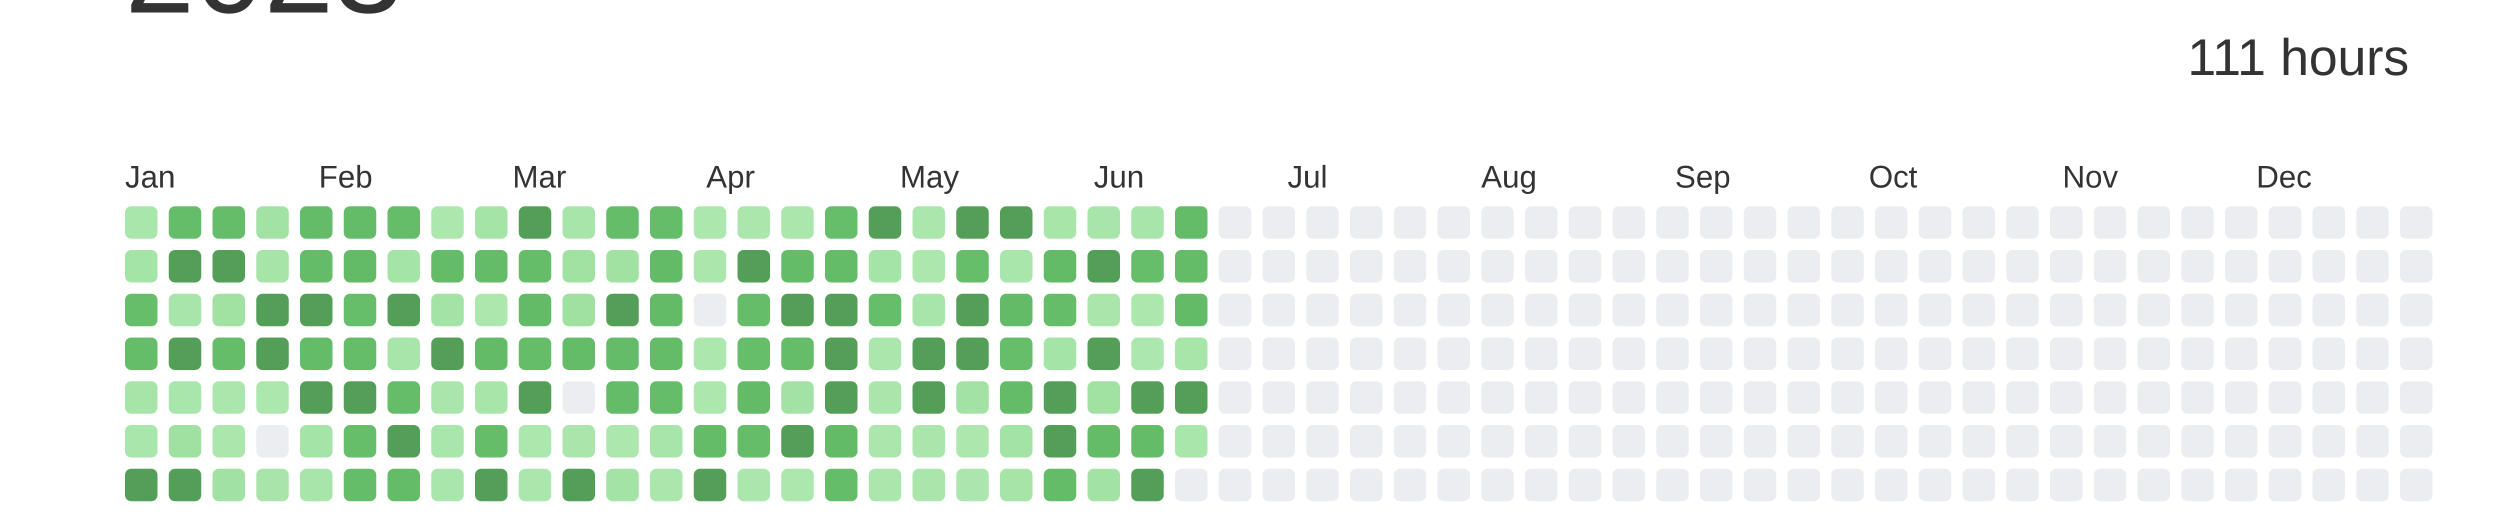
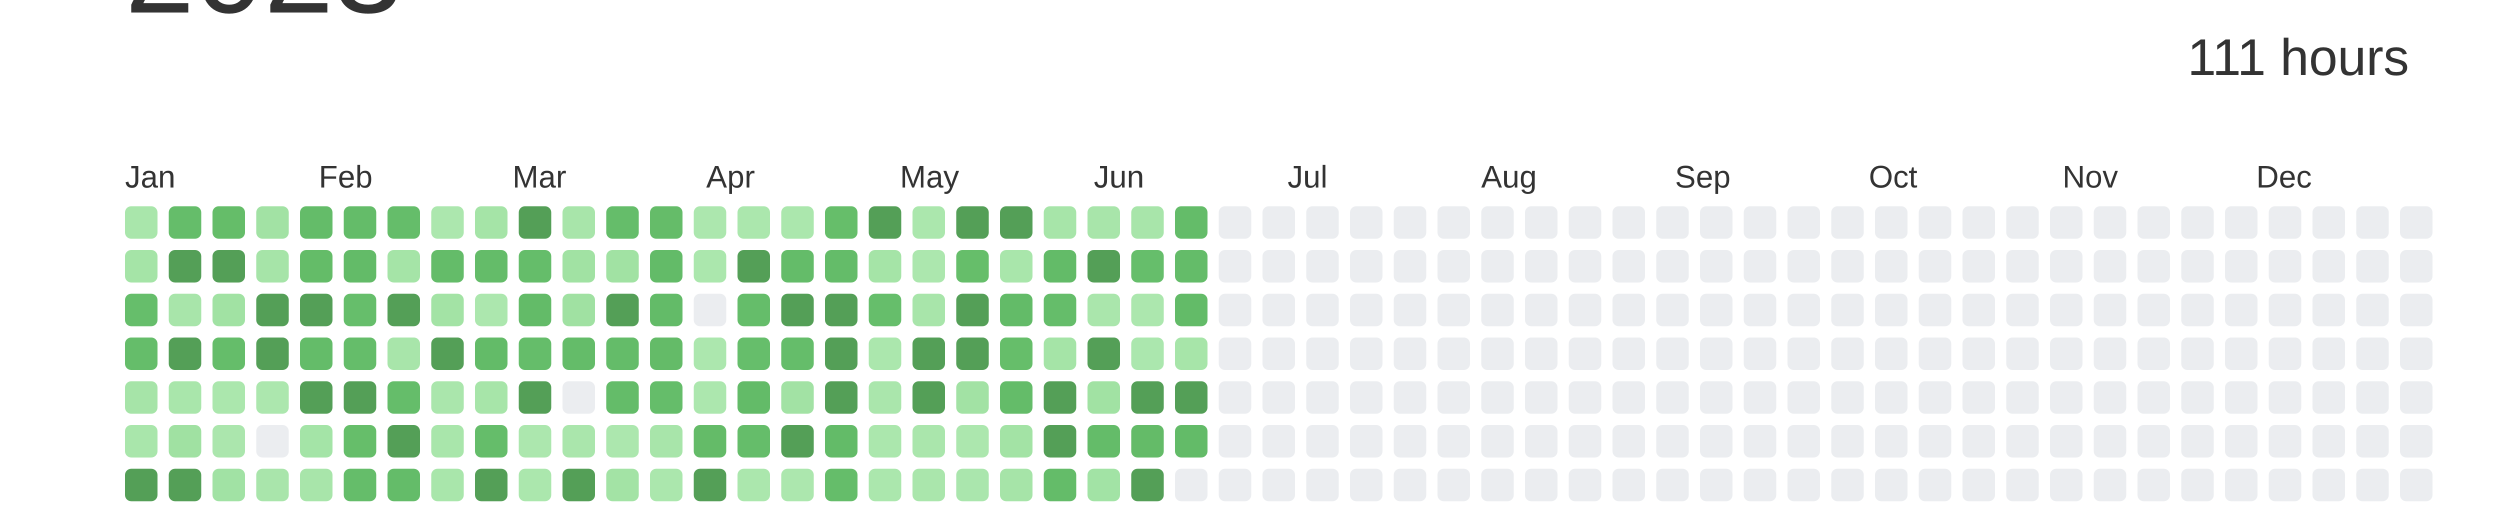
<svg xmlns="http://www.w3.org/2000/svg" baseProfile="full" height="42mm" version="1.1" viewBox="0,0,200,42" width="200mm">
  <defs />
  <rect fill="#ffffff" height="42" width="200" x="0" y="0" />
  <text alignment-baseline="hanging" fill="#333333" style="font-size:10.0px; font-family:Arial;" x="10" y="1">2023</text>
  <text alignment-baseline="hanging" fill="#333333" style="font-size:4.125px; font-family:Arial;" x="175" y="6">111 hours</text>
  <text fill="#333333" style="font-size:2.5px; font-family:Arial" x="10.0" y="15">Jan</text>
  <text fill="#333333" style="font-size:2.5px; font-family:Arial" x="25.5" y="15">Feb</text>
  <text fill="#333333" style="font-size:2.5px; font-family:Arial" x="41.0" y="15">Mar</text>
  <text fill="#333333" style="font-size:2.5px; font-family:Arial" x="56.5" y="15">Apr</text>
  <text fill="#333333" style="font-size:2.5px; font-family:Arial" x="72.0" y="15">May</text>
  <text fill="#333333" style="font-size:2.5px; font-family:Arial" x="87.5" y="15">Jun</text>
  <text fill="#333333" style="font-size:2.5px; font-family:Arial" x="103.0" y="15">Jul</text>
  <text fill="#333333" style="font-size:2.5px; font-family:Arial" x="118.5" y="15">Aug</text>
  <text fill="#333333" style="font-size:2.5px; font-family:Arial" x="134.0" y="15">Sep</text>
  <text fill="#333333" style="font-size:2.5px; font-family:Arial" x="149.5" y="15">Oct</text>
  <text fill="#333333" style="font-size:2.5px; font-family:Arial" x="165.0" y="15">Nov</text>
  <text fill="#333333" style="font-size:2.5px; font-family:Arial" x="180.5" y="15">Dec</text>
  <rect fill="#a9e6ab" height="2.6" rx="0.5" ry="0.5" width="2.6" x="10.0" y="16.5" />
  <rect fill="#a5e4a7" height="2.6" rx="0.5" ry="0.5" width="2.6" x="10.0" y="20.0" />
  <rect fill="#66be6b" height="2.6" rx="0.5" ry="0.5" width="2.6" x="10.0" y="23.5" />
  <rect fill="#65bd6a" height="2.6" rx="0.5" ry="0.5" width="2.6" x="10.0" y="27.0" />
  <rect fill="#a6e4a8" height="2.6" rx="0.5" ry="0.5" width="2.6" x="10.0" y="30.5" />
  <rect fill="#a9e6ab" height="2.6" rx="0.5" ry="0.5" width="2.6" x="10.0" y="34.0" />
  <rect fill="#549F57" height="2.6" rx="0.5" ry="0.5" width="2.6" x="10.0" y="37.5" />
  <rect fill="#65bd6a" height="2.6" rx="0.5" ry="0.5" width="2.6" x="13.5" y="16.5" />
  <rect fill="#549F57" height="2.6" rx="0.5" ry="0.5" width="2.6" x="13.5" y="20.0" />
  <rect fill="#a8e5aa" height="2.6" rx="0.5" ry="0.5" width="2.6" x="13.5" y="23.5" />
  <rect fill="#549F57" height="2.6" rx="0.5" ry="0.5" width="2.6" x="13.5" y="27.0" />
  <rect fill="#a9e6ab" height="2.6" rx="0.5" ry="0.5" width="2.6" x="13.5" y="30.5" />
  <rect fill="#a0e1a2" height="2.6" rx="0.5" ry="0.5" width="2.6" x="13.5" y="34.0" />
  <rect fill="#549F57" height="2.6" rx="0.5" ry="0.5" width="2.6" x="13.5" y="37.5" />
  <rect fill="#65bd69" height="2.6" rx="0.5" ry="0.5" width="2.6" x="17.0" y="16.5" />
  <rect fill="#549F57" height="2.6" rx="0.5" ry="0.5" width="2.6" x="17.0" y="20.0" />
  <rect fill="#a1e2a3" height="2.6" rx="0.5" ry="0.5" width="2.6" x="17.0" y="23.5" />
  <rect fill="#65bd6a" height="2.6" rx="0.5" ry="0.5" width="2.6" x="17.0" y="27.0" />
  <rect fill="#abe7ad" height="2.6" rx="0.5" ry="0.5" width="2.6" x="17.0" y="30.5" />
  <rect fill="#abe6ad" height="2.6" rx="0.5" ry="0.5" width="2.6" x="17.0" y="34.0" />
  <rect fill="#a1e2a4" height="2.6" rx="0.5" ry="0.5" width="2.6" x="17.0" y="37.5" />
  <rect fill="#a2e2a4" height="2.6" rx="0.5" ry="0.5" width="2.6" x="20.5" y="16.5" />
  <rect fill="#a6e4a8" height="2.6" rx="0.5" ry="0.5" width="2.6" x="20.5" y="20.0" />
  <rect fill="#549F57" height="2.6" rx="0.5" ry="0.5" width="2.6" x="20.5" y="23.5" />
  <rect fill="#549F57" height="2.6" rx="0.5" ry="0.5" width="2.6" x="20.5" y="27.0" />
  <rect fill="#ace7ae" height="2.6" rx="0.5" ry="0.5" width="2.6" x="20.5" y="30.5" />
  <rect fill="#EBEDF0" height="2.6" rx="0.5" ry="0.5" width="2.6" x="20.5" y="34.0" />
  <rect fill="#a9e5ab" height="2.6" rx="0.5" ry="0.5" width="2.6" x="20.5" y="37.5" />
  <rect fill="#64bc69" height="2.6" rx="0.5" ry="0.5" width="2.6" x="24.0" y="16.5" />
  <rect fill="#64bc68" height="2.6" rx="0.5" ry="0.5" width="2.6" x="24.0" y="20.0" />
  <rect fill="#549F57" height="2.6" rx="0.5" ry="0.5" width="2.6" x="24.0" y="23.5" />
  <rect fill="#64bc69" height="2.6" rx="0.5" ry="0.5" width="2.6" x="24.0" y="27.0" />
  <rect fill="#549F57" height="2.6" rx="0.5" ry="0.5" width="2.6" x="24.0" y="30.5" />
  <rect fill="#a4e4a7" height="2.6" rx="0.5" ry="0.5" width="2.6" x="24.0" y="34.0" />
  <rect fill="#a8e5aa" height="2.6" rx="0.5" ry="0.5" width="2.6" x="24.0" y="37.5" />
  <rect fill="#64bc69" height="2.6" rx="0.5" ry="0.5" width="2.6" x="27.5" y="16.5" />
  <rect fill="#63bb68" height="2.6" rx="0.5" ry="0.5" width="2.6" x="27.5" y="20.0" />
  <rect fill="#66be6b" height="2.6" rx="0.5" ry="0.5" width="2.6" x="27.5" y="23.5" />
  <rect fill="#65bd6a" height="2.6" rx="0.5" ry="0.5" width="2.6" x="27.5" y="27.0" />
  <rect fill="#549F57" height="2.6" rx="0.5" ry="0.5" width="2.6" x="27.5" y="30.5" />
  <rect fill="#66be6a" height="2.6" rx="0.5" ry="0.5" width="2.6" x="27.5" y="34.0" />
  <rect fill="#65bd6a" height="2.6" rx="0.5" ry="0.5" width="2.6" x="27.5" y="37.5" />
  <rect fill="#65bd6a" height="2.6" rx="0.5" ry="0.5" width="2.6" x="31.0" y="16.5" />
  <rect fill="#a5e4a7" height="2.6" rx="0.5" ry="0.5" width="2.6" x="31.0" y="20.0" />
  <rect fill="#549F57" height="2.6" rx="0.5" ry="0.5" width="2.6" x="31.0" y="23.5" />
  <rect fill="#a8e5aa" height="2.6" rx="0.5" ry="0.5" width="2.6" x="31.0" y="27.0" />
  <rect fill="#65bd6a" height="2.6" rx="0.5" ry="0.5" width="2.6" x="31.0" y="30.5" />
  <rect fill="#549F57" height="2.6" rx="0.5" ry="0.5" width="2.6" x="31.0" y="34.0" />
  <rect fill="#64bc69" height="2.6" rx="0.5" ry="0.5" width="2.6" x="31.0" y="37.5" />
  <rect fill="#ace7ae" height="2.6" rx="0.5" ry="0.5" width="2.6" x="34.5" y="16.5" />
  <rect fill="#64bc69" height="2.6" rx="0.5" ry="0.5" width="2.6" x="34.5" y="20.0" />
  <rect fill="#a3e3a5" height="2.6" rx="0.5" ry="0.5" width="2.6" x="34.5" y="23.5" />
  <rect fill="#549F57" height="2.6" rx="0.5" ry="0.5" width="2.6" x="34.5" y="27.0" />
  <rect fill="#aae6ac" height="2.6" rx="0.5" ry="0.5" width="2.6" x="34.5" y="30.5" />
  <rect fill="#a9e6ab" height="2.6" rx="0.5" ry="0.5" width="2.6" x="34.5" y="34.0" />
  <rect fill="#a9e6ab" height="2.6" rx="0.5" ry="0.5" width="2.6" x="34.5" y="37.5" />
  <rect fill="#a5e4a7" height="2.6" rx="0.5" ry="0.5" width="2.6" x="38.0" y="16.5" />
  <rect fill="#64bc69" height="2.6" rx="0.5" ry="0.5" width="2.6" x="38.0" y="20.0" />
  <rect fill="#ace7ae" height="2.6" rx="0.5" ry="0.5" width="2.6" x="38.0" y="23.5" />
  <rect fill="#63bb68" height="2.6" rx="0.5" ry="0.5" width="2.6" x="38.0" y="27.0" />
  <rect fill="#a7e5a9" height="2.6" rx="0.5" ry="0.5" width="2.6" x="38.0" y="30.5" />
  <rect fill="#65bd6a" height="2.6" rx="0.5" ry="0.5" width="2.6" x="38.0" y="34.0" />
  <rect fill="#549F57" height="2.6" rx="0.5" ry="0.5" width="2.6" x="38.0" y="37.5" />
  <rect fill="#549F57" height="2.6" rx="0.5" ry="0.5" width="2.6" x="41.5" y="16.5" />
  <rect fill="#65bd6a" height="2.6" rx="0.5" ry="0.5" width="2.6" x="41.5" y="20.0" />
  <rect fill="#63bb68" height="2.6" rx="0.5" ry="0.5" width="2.6" x="41.5" y="23.5" />
  <rect fill="#65bd6a" height="2.6" rx="0.5" ry="0.5" width="2.6" x="41.5" y="27.0" />
  <rect fill="#549F57" height="2.6" rx="0.5" ry="0.5" width="2.6" x="41.5" y="30.5" />
  <rect fill="#ace7ae" height="2.6" rx="0.5" ry="0.5" width="2.6" x="41.5" y="34.0" />
  <rect fill="#abe7ad" height="2.6" rx="0.5" ry="0.5" width="2.6" x="41.5" y="37.5" />
  <rect fill="#a8e5aa" height="2.6" rx="0.5" ry="0.5" width="2.6" x="45.0" y="16.5" />
  <rect fill="#a1e2a3" height="2.6" rx="0.5" ry="0.5" width="2.6" x="45.0" y="20.0" />
  <rect fill="#a0e1a2" height="2.6" rx="0.5" ry="0.5" width="2.6" x="45.0" y="23.5" />
  <rect fill="#64bc69" height="2.6" rx="0.5" ry="0.5" width="2.6" x="45.0" y="27.0" />
  <rect fill="#EBEDF0" height="2.6" rx="0.5" ry="0.5" width="2.6" x="45.0" y="30.5" />
  <rect fill="#aae6ac" height="2.6" rx="0.5" ry="0.5" width="2.6" x="45.0" y="34.0" />
  <rect fill="#549F57" height="2.6" rx="0.5" ry="0.5" width="2.6" x="45.0" y="37.5" />
  <rect fill="#65bd6a" height="2.6" rx="0.5" ry="0.5" width="2.6" x="48.5" y="16.5" />
  <rect fill="#a1e2a3" height="2.6" rx="0.5" ry="0.5" width="2.6" x="48.5" y="20.0" />
  <rect fill="#549F57" height="2.6" rx="0.5" ry="0.5" width="2.6" x="48.5" y="23.5" />
  <rect fill="#64bc69" height="2.6" rx="0.5" ry="0.5" width="2.6" x="48.5" y="27.0" />
  <rect fill="#64bc69" height="2.6" rx="0.5" ry="0.5" width="2.6" x="48.5" y="30.5" />
  <rect fill="#ace7ae" height="2.6" rx="0.5" ry="0.5" width="2.6" x="48.5" y="34.0" />
  <rect fill="#a3e3a5" height="2.6" rx="0.5" ry="0.5" width="2.6" x="48.5" y="37.5" />
  <rect fill="#65bc69" height="2.6" rx="0.5" ry="0.5" width="2.6" x="52.0" y="16.5" />
  <rect fill="#63bb68" height="2.6" rx="0.5" ry="0.5" width="2.6" x="52.0" y="20.0" />
  <rect fill="#63bb68" height="2.6" rx="0.5" ry="0.5" width="2.6" x="52.0" y="23.5" />
  <rect fill="#64bb68" height="2.6" rx="0.5" ry="0.5" width="2.6" x="52.0" y="27.0" />
  <rect fill="#65bd6a" height="2.6" rx="0.5" ry="0.5" width="2.6" x="52.0" y="30.5" />
  <rect fill="#a8e5aa" height="2.6" rx="0.5" ry="0.5" width="2.6" x="52.0" y="34.0" />
  <rect fill="#abe7ad" height="2.6" rx="0.5" ry="0.5" width="2.6" x="52.0" y="37.5" />
  <rect fill="#ace7ae" height="2.6" rx="0.5" ry="0.5" width="2.6" x="55.5" y="16.5" />
  <rect fill="#abe7ad" height="2.6" rx="0.5" ry="0.5" width="2.6" x="55.5" y="20.0" />
  <rect fill="#EBEDF0" height="2.6" rx="0.5" ry="0.5" width="2.6" x="55.5" y="23.5" />
  <rect fill="#ace7ae" height="2.6" rx="0.5" ry="0.5" width="2.6" x="55.5" y="27.0" />
  <rect fill="#ace7ae" height="2.6" rx="0.5" ry="0.5" width="2.6" x="55.5" y="30.5" />
  <rect fill="#64bb68" height="2.6" rx="0.5" ry="0.5" width="2.6" x="55.5" y="34.0" />
  <rect fill="#549F57" height="2.6" rx="0.5" ry="0.5" width="2.6" x="55.5" y="37.5" />
  <rect fill="#abe7ad" height="2.6" rx="0.5" ry="0.5" width="2.6" x="59.0" y="16.5" />
  <rect fill="#549F57" height="2.6" rx="0.5" ry="0.5" width="2.6" x="59.0" y="20.0" />
  <rect fill="#65bd6a" height="2.6" rx="0.5" ry="0.5" width="2.6" x="59.0" y="23.5" />
  <rect fill="#66be6b" height="2.6" rx="0.5" ry="0.5" width="2.6" x="59.0" y="27.0" />
  <rect fill="#63bb68" height="2.6" rx="0.5" ry="0.5" width="2.6" x="59.0" y="30.5" />
  <rect fill="#65bd6a" height="2.6" rx="0.5" ry="0.5" width="2.6" x="59.0" y="34.0" />
  <rect fill="#abe7ad" height="2.6" rx="0.5" ry="0.5" width="2.6" x="59.0" y="37.5" />
  <rect fill="#abe7ad" height="2.6" rx="0.5" ry="0.5" width="2.6" x="62.5" y="16.5" />
  <rect fill="#64bc69" height="2.6" rx="0.5" ry="0.5" width="2.6" x="62.5" y="20.0" />
  <rect fill="#549F57" height="2.6" rx="0.5" ry="0.5" width="2.6" x="62.5" y="23.5" />
  <rect fill="#65bd6a" height="2.6" rx="0.5" ry="0.5" width="2.6" x="62.5" y="27.0" />
  <rect fill="#a2e2a4" height="2.6" rx="0.5" ry="0.5" width="2.6" x="62.5" y="30.5" />
  <rect fill="#549F57" height="2.6" rx="0.5" ry="0.5" width="2.6" x="62.5" y="34.0" />
  <rect fill="#ace7ae" height="2.6" rx="0.5" ry="0.5" width="2.6" x="62.5" y="37.5" />
  <rect fill="#66be6a" height="2.6" rx="0.5" ry="0.5" width="2.6" x="66.0" y="16.5" />
  <rect fill="#64bc69" height="2.6" rx="0.5" ry="0.5" width="2.6" x="66.0" y="20.0" />
  <rect fill="#549F57" height="2.6" rx="0.5" ry="0.5" width="2.6" x="66.0" y="23.5" />
  <rect fill="#549F57" height="2.6" rx="0.5" ry="0.5" width="2.6" x="66.0" y="27.0" />
  <rect fill="#549F57" height="2.6" rx="0.5" ry="0.5" width="2.6" x="66.0" y="30.5" />
  <rect fill="#63bb68" height="2.6" rx="0.5" ry="0.5" width="2.6" x="66.0" y="34.0" />
  <rect fill="#65bd6a" height="2.6" rx="0.5" ry="0.5" width="2.6" x="66.0" y="37.5" />
  <rect fill="#549F57" height="2.6" rx="0.5" ry="0.5" width="2.6" x="69.5" y="16.5" />
  <rect fill="#a5e4a7" height="2.6" rx="0.5" ry="0.5" width="2.6" x="69.5" y="20.0" />
  <rect fill="#66be6b" height="2.6" rx="0.5" ry="0.5" width="2.6" x="69.5" y="23.5" />
  <rect fill="#abe7ad" height="2.6" rx="0.5" ry="0.5" width="2.6" x="69.5" y="27.0" />
  <rect fill="#aae6ac" height="2.6" rx="0.5" ry="0.5" width="2.6" x="69.5" y="30.5" />
  <rect fill="#abe7ad" height="2.6" rx="0.5" ry="0.5" width="2.6" x="69.5" y="34.0" />
  <rect fill="#abe7ad" height="2.6" rx="0.5" ry="0.5" width="2.6" x="69.5" y="37.5" />
  <rect fill="#abe7ad" height="2.6" rx="0.5" ry="0.5" width="2.6" x="73.0" y="16.5" />
  <rect fill="#ace7ae" height="2.6" rx="0.5" ry="0.5" width="2.6" x="73.0" y="20.0" />
  <rect fill="#a8e5aa" height="2.6" rx="0.5" ry="0.5" width="2.6" x="73.0" y="23.5" />
  <rect fill="#549F57" height="2.6" rx="0.5" ry="0.5" width="2.6" x="73.0" y="27.0" />
  <rect fill="#549F57" height="2.6" rx="0.5" ry="0.5" width="2.6" x="73.0" y="30.5" />
  <rect fill="#aae6ac" height="2.6" rx="0.5" ry="0.5" width="2.6" x="73.0" y="34.0" />
  <rect fill="#aae6ac" height="2.6" rx="0.5" ry="0.5" width="2.6" x="73.0" y="37.5" />
  <rect fill="#549F57" height="2.6" rx="0.5" ry="0.5" width="2.6" x="76.5" y="16.5" />
  <rect fill="#66be6a" height="2.6" rx="0.5" ry="0.5" width="2.6" x="76.5" y="20.0" />
  <rect fill="#549F57" height="2.6" rx="0.5" ry="0.5" width="2.6" x="76.5" y="23.5" />
  <rect fill="#549F57" height="2.6" rx="0.5" ry="0.5" width="2.6" x="76.5" y="27.0" />
  <rect fill="#a2e2a4" height="2.6" rx="0.5" ry="0.5" width="2.6" x="76.5" y="30.5" />
  <rect fill="#ace7ae" height="2.6" rx="0.5" ry="0.5" width="2.6" x="76.5" y="34.0" />
  <rect fill="#aae6ad" height="2.6" rx="0.5" ry="0.5" width="2.6" x="76.5" y="37.5" />
  <rect fill="#549F57" height="2.6" rx="0.5" ry="0.5" width="2.6" x="80.0" y="16.5" />
  <rect fill="#a9e6ab" height="2.6" rx="0.5" ry="0.5" width="2.6" x="80.0" y="20.0" />
  <rect fill="#63bb68" height="2.6" rx="0.5" ry="0.5" width="2.6" x="80.0" y="23.5" />
  <rect fill="#66be6a" height="2.6" rx="0.5" ry="0.5" width="2.6" x="80.0" y="27.0" />
  <rect fill="#64bc69" height="2.6" rx="0.5" ry="0.5" width="2.6" x="80.0" y="30.5" />
  <rect fill="#a3e3a5" height="2.6" rx="0.5" ry="0.5" width="2.6" x="80.0" y="34.0" />
  <rect fill="#a6e4a8" height="2.6" rx="0.5" ry="0.5" width="2.6" x="80.0" y="37.5" />
  <rect fill="#a7e5a9" height="2.6" rx="0.5" ry="0.5" width="2.6" x="83.5" y="16.5" />
  <rect fill="#63bb68" height="2.6" rx="0.5" ry="0.5" width="2.6" x="83.5" y="20.0" />
  <rect fill="#65bd6a" height="2.6" rx="0.5" ry="0.5" width="2.6" x="83.5" y="23.5" />
  <rect fill="#a5e4a7" height="2.6" rx="0.5" ry="0.5" width="2.6" x="83.5" y="27.0" />
  <rect fill="#549F57" height="2.6" rx="0.5" ry="0.5" width="2.6" x="83.5" y="30.5" />
  <rect fill="#549F57" height="2.6" rx="0.5" ry="0.5" width="2.6" x="83.5" y="34.0" />
  <rect fill="#64bc69" height="2.6" rx="0.5" ry="0.5" width="2.6" x="83.5" y="37.5" />
  <rect fill="#a8e5aa" height="2.6" rx="0.5" ry="0.5" width="2.6" x="87.0" y="16.5" />
  <rect fill="#549F57" height="2.6" rx="0.5" ry="0.5" width="2.6" x="87.0" y="20.0" />
  <rect fill="#aae6ac" height="2.6" rx="0.5" ry="0.5" width="2.6" x="87.0" y="23.5" />
  <rect fill="#549F57" height="2.6" rx="0.5" ry="0.5" width="2.6" x="87.0" y="27.0" />
  <rect fill="#a1e2a3" height="2.6" rx="0.5" ry="0.5" width="2.6" x="87.0" y="30.5" />
  <rect fill="#64bc69" height="2.6" rx="0.5" ry="0.5" width="2.6" x="87.0" y="34.0" />
  <rect fill="#a2e3a5" height="2.6" rx="0.5" ry="0.5" width="2.6" x="87.0" y="37.5" />
  <rect fill="#a8e5aa" height="2.6" rx="0.5" ry="0.5" width="2.6" x="90.5" y="16.5" />
  <rect fill="#66be6b" height="2.6" rx="0.5" ry="0.5" width="2.6" x="90.5" y="20.0" />
  <rect fill="#ace7ae" height="2.6" rx="0.5" ry="0.5" width="2.6" x="90.5" y="23.5" />
  <rect fill="#abe7ae" height="2.6" rx="0.5" ry="0.5" width="2.6" x="90.5" y="27.0" />
  <rect fill="#549F57" height="2.6" rx="0.5" ry="0.5" width="2.6" x="90.5" y="30.5" />
  <rect fill="#64bb68" height="2.6" rx="0.5" ry="0.5" width="2.6" x="90.5" y="34.0" />
  <rect fill="#549F57" height="2.6" rx="0.5" ry="0.5" width="2.6" x="90.5" y="37.5" />
  <rect fill="#64bc69" height="2.6" rx="0.5" ry="0.5" width="2.6" x="94.0" y="16.5" />
  <rect fill="#64bc69" height="2.6" rx="0.5" ry="0.5" width="2.6" x="94.0" y="20.0" />
  <rect fill="#63bb68" height="2.6" rx="0.5" ry="0.5" width="2.6" x="94.0" y="23.5" />
  <rect fill="#a7e5a9" height="2.6" rx="0.5" ry="0.5" width="2.6" x="94.0" y="27.0" />
  <rect fill="#549F57" height="2.6" rx="0.5" ry="0.5" width="2.6" x="94.0" y="30.5" />
-   <rect fill="#a9e6ab" height="2.6" rx="0.5" ry="0.5" width="2.6" x="94.0" y="34.0" />
+   <rect fill="#63bb68" height="2.6" rx="0.5" ry="0.5" width="2.6" x="94.0" y="34.0" />
  <rect fill="#EBEDF0" height="2.6" rx="0.5" ry="0.5" width="2.6" x="94.0" y="37.5" />
  <rect fill="#EBEDF0" height="2.6" rx="0.5" ry="0.5" width="2.6" x="97.5" y="16.5" />
  <rect fill="#EBEDF0" height="2.6" rx="0.5" ry="0.5" width="2.6" x="97.5" y="20.0" />
  <rect fill="#EBEDF0" height="2.6" rx="0.5" ry="0.5" width="2.6" x="97.5" y="23.5" />
  <rect fill="#EBEDF0" height="2.6" rx="0.5" ry="0.5" width="2.6" x="97.5" y="27.0" />
  <rect fill="#EBEDF0" height="2.6" rx="0.5" ry="0.5" width="2.6" x="97.5" y="30.5" />
  <rect fill="#EBEDF0" height="2.6" rx="0.5" ry="0.5" width="2.6" x="97.5" y="34.0" />
  <rect fill="#EBEDF0" height="2.6" rx="0.5" ry="0.5" width="2.6" x="97.5" y="37.5" />
  <rect fill="#EBEDF0" height="2.6" rx="0.5" ry="0.5" width="2.6" x="101.0" y="16.5" />
  <rect fill="#EBEDF0" height="2.6" rx="0.5" ry="0.5" width="2.6" x="101.0" y="20.0" />
  <rect fill="#EBEDF0" height="2.6" rx="0.5" ry="0.5" width="2.6" x="101.0" y="23.5" />
  <rect fill="#EBEDF0" height="2.6" rx="0.5" ry="0.5" width="2.6" x="101.0" y="27.0" />
  <rect fill="#EBEDF0" height="2.6" rx="0.5" ry="0.5" width="2.6" x="101.0" y="30.5" />
  <rect fill="#EBEDF0" height="2.6" rx="0.5" ry="0.5" width="2.6" x="101.0" y="34.0" />
  <rect fill="#EBEDF0" height="2.6" rx="0.5" ry="0.5" width="2.6" x="101.0" y="37.5" />
  <rect fill="#EBEDF0" height="2.6" rx="0.5" ry="0.5" width="2.6" x="104.5" y="16.5" />
  <rect fill="#EBEDF0" height="2.6" rx="0.5" ry="0.5" width="2.6" x="104.5" y="20.0" />
  <rect fill="#EBEDF0" height="2.6" rx="0.5" ry="0.5" width="2.6" x="104.5" y="23.5" />
  <rect fill="#EBEDF0" height="2.6" rx="0.5" ry="0.5" width="2.6" x="104.5" y="27.0" />
  <rect fill="#EBEDF0" height="2.6" rx="0.5" ry="0.5" width="2.6" x="104.5" y="30.5" />
  <rect fill="#EBEDF0" height="2.6" rx="0.5" ry="0.5" width="2.6" x="104.5" y="34.0" />
  <rect fill="#EBEDF0" height="2.6" rx="0.5" ry="0.5" width="2.6" x="104.5" y="37.5" />
  <rect fill="#EBEDF0" height="2.6" rx="0.5" ry="0.5" width="2.6" x="108.0" y="16.5" />
  <rect fill="#EBEDF0" height="2.6" rx="0.5" ry="0.5" width="2.6" x="108.0" y="20.0" />
  <rect fill="#EBEDF0" height="2.6" rx="0.5" ry="0.5" width="2.6" x="108.0" y="23.5" />
  <rect fill="#EBEDF0" height="2.6" rx="0.5" ry="0.5" width="2.6" x="108.0" y="27.0" />
  <rect fill="#EBEDF0" height="2.6" rx="0.5" ry="0.5" width="2.6" x="108.0" y="30.5" />
  <rect fill="#EBEDF0" height="2.6" rx="0.5" ry="0.5" width="2.6" x="108.0" y="34.0" />
  <rect fill="#EBEDF0" height="2.6" rx="0.5" ry="0.5" width="2.6" x="108.0" y="37.5" />
  <rect fill="#EBEDF0" height="2.6" rx="0.5" ry="0.5" width="2.6" x="111.5" y="16.5" />
  <rect fill="#EBEDF0" height="2.6" rx="0.5" ry="0.5" width="2.6" x="111.5" y="20.0" />
  <rect fill="#EBEDF0" height="2.6" rx="0.5" ry="0.5" width="2.6" x="111.5" y="23.5" />
  <rect fill="#EBEDF0" height="2.6" rx="0.5" ry="0.5" width="2.6" x="111.5" y="27.0" />
  <rect fill="#EBEDF0" height="2.6" rx="0.5" ry="0.5" width="2.6" x="111.5" y="30.5" />
  <rect fill="#EBEDF0" height="2.6" rx="0.5" ry="0.5" width="2.6" x="111.5" y="34.0" />
  <rect fill="#EBEDF0" height="2.6" rx="0.5" ry="0.5" width="2.6" x="111.5" y="37.5" />
  <rect fill="#EBEDF0" height="2.6" rx="0.5" ry="0.5" width="2.6" x="115.0" y="16.5" />
  <rect fill="#EBEDF0" height="2.6" rx="0.5" ry="0.5" width="2.6" x="115.0" y="20.0" />
  <rect fill="#EBEDF0" height="2.6" rx="0.5" ry="0.5" width="2.6" x="115.0" y="23.5" />
  <rect fill="#EBEDF0" height="2.6" rx="0.5" ry="0.5" width="2.6" x="115.0" y="27.0" />
  <rect fill="#EBEDF0" height="2.6" rx="0.5" ry="0.5" width="2.6" x="115.0" y="30.5" />
  <rect fill="#EBEDF0" height="2.6" rx="0.5" ry="0.5" width="2.6" x="115.0" y="34.0" />
  <rect fill="#EBEDF0" height="2.6" rx="0.5" ry="0.5" width="2.6" x="115.0" y="37.5" />
  <rect fill="#EBEDF0" height="2.6" rx="0.5" ry="0.5" width="2.6" x="118.5" y="16.5" />
  <rect fill="#EBEDF0" height="2.6" rx="0.5" ry="0.5" width="2.6" x="118.5" y="20.0" />
  <rect fill="#EBEDF0" height="2.6" rx="0.5" ry="0.5" width="2.6" x="118.5" y="23.5" />
  <rect fill="#EBEDF0" height="2.6" rx="0.5" ry="0.5" width="2.6" x="118.5" y="27.0" />
  <rect fill="#EBEDF0" height="2.6" rx="0.5" ry="0.5" width="2.6" x="118.5" y="30.5" />
  <rect fill="#EBEDF0" height="2.6" rx="0.5" ry="0.5" width="2.6" x="118.5" y="34.0" />
  <rect fill="#EBEDF0" height="2.6" rx="0.5" ry="0.5" width="2.6" x="118.5" y="37.5" />
  <rect fill="#EBEDF0" height="2.6" rx="0.5" ry="0.5" width="2.6" x="122.0" y="16.5" />
  <rect fill="#EBEDF0" height="2.6" rx="0.5" ry="0.5" width="2.6" x="122.0" y="20.0" />
  <rect fill="#EBEDF0" height="2.6" rx="0.5" ry="0.5" width="2.6" x="122.0" y="23.5" />
  <rect fill="#EBEDF0" height="2.6" rx="0.5" ry="0.5" width="2.6" x="122.0" y="27.0" />
  <rect fill="#EBEDF0" height="2.6" rx="0.5" ry="0.5" width="2.6" x="122.0" y="30.5" />
  <rect fill="#EBEDF0" height="2.6" rx="0.5" ry="0.5" width="2.6" x="122.0" y="34.0" />
  <rect fill="#EBEDF0" height="2.6" rx="0.5" ry="0.5" width="2.6" x="122.0" y="37.5" />
  <rect fill="#EBEDF0" height="2.6" rx="0.5" ry="0.5" width="2.6" x="125.5" y="16.5" />
  <rect fill="#EBEDF0" height="2.6" rx="0.5" ry="0.5" width="2.6" x="125.5" y="20.0" />
  <rect fill="#EBEDF0" height="2.6" rx="0.5" ry="0.5" width="2.6" x="125.5" y="23.5" />
  <rect fill="#EBEDF0" height="2.6" rx="0.5" ry="0.5" width="2.6" x="125.5" y="27.0" />
  <rect fill="#EBEDF0" height="2.6" rx="0.5" ry="0.5" width="2.6" x="125.5" y="30.5" />
  <rect fill="#EBEDF0" height="2.6" rx="0.5" ry="0.5" width="2.6" x="125.5" y="34.0" />
  <rect fill="#EBEDF0" height="2.6" rx="0.5" ry="0.5" width="2.6" x="125.5" y="37.5" />
  <rect fill="#EBEDF0" height="2.6" rx="0.5" ry="0.5" width="2.6" x="129.0" y="16.5" />
  <rect fill="#EBEDF0" height="2.6" rx="0.5" ry="0.5" width="2.6" x="129.0" y="20.0" />
  <rect fill="#EBEDF0" height="2.6" rx="0.5" ry="0.5" width="2.6" x="129.0" y="23.5" />
  <rect fill="#EBEDF0" height="2.6" rx="0.5" ry="0.5" width="2.6" x="129.0" y="27.0" />
  <rect fill="#EBEDF0" height="2.6" rx="0.5" ry="0.5" width="2.6" x="129.0" y="30.5" />
  <rect fill="#EBEDF0" height="2.6" rx="0.5" ry="0.5" width="2.6" x="129.0" y="34.0" />
  <rect fill="#EBEDF0" height="2.6" rx="0.5" ry="0.5" width="2.6" x="129.0" y="37.5" />
  <rect fill="#EBEDF0" height="2.6" rx="0.5" ry="0.5" width="2.6" x="132.5" y="16.5" />
  <rect fill="#EBEDF0" height="2.6" rx="0.5" ry="0.5" width="2.6" x="132.5" y="20.0" />
  <rect fill="#EBEDF0" height="2.6" rx="0.5" ry="0.5" width="2.6" x="132.5" y="23.5" />
  <rect fill="#EBEDF0" height="2.6" rx="0.5" ry="0.5" width="2.6" x="132.5" y="27.0" />
  <rect fill="#EBEDF0" height="2.6" rx="0.5" ry="0.5" width="2.6" x="132.5" y="30.5" />
  <rect fill="#EBEDF0" height="2.6" rx="0.5" ry="0.5" width="2.6" x="132.5" y="34.0" />
  <rect fill="#EBEDF0" height="2.6" rx="0.5" ry="0.5" width="2.6" x="132.5" y="37.5" />
  <rect fill="#EBEDF0" height="2.6" rx="0.5" ry="0.5" width="2.6" x="136.0" y="16.5" />
  <rect fill="#EBEDF0" height="2.6" rx="0.5" ry="0.5" width="2.6" x="136.0" y="20.0" />
  <rect fill="#EBEDF0" height="2.6" rx="0.5" ry="0.5" width="2.6" x="136.0" y="23.5" />
  <rect fill="#EBEDF0" height="2.6" rx="0.5" ry="0.5" width="2.6" x="136.0" y="27.0" />
  <rect fill="#EBEDF0" height="2.6" rx="0.5" ry="0.5" width="2.6" x="136.0" y="30.5" />
  <rect fill="#EBEDF0" height="2.6" rx="0.5" ry="0.5" width="2.6" x="136.0" y="34.0" />
  <rect fill="#EBEDF0" height="2.6" rx="0.5" ry="0.5" width="2.6" x="136.0" y="37.5" />
  <rect fill="#EBEDF0" height="2.6" rx="0.5" ry="0.5" width="2.6" x="139.5" y="16.5" />
  <rect fill="#EBEDF0" height="2.6" rx="0.5" ry="0.5" width="2.6" x="139.5" y="20.0" />
  <rect fill="#EBEDF0" height="2.6" rx="0.5" ry="0.5" width="2.6" x="139.5" y="23.5" />
  <rect fill="#EBEDF0" height="2.6" rx="0.5" ry="0.5" width="2.6" x="139.5" y="27.0" />
  <rect fill="#EBEDF0" height="2.6" rx="0.5" ry="0.5" width="2.6" x="139.5" y="30.5" />
  <rect fill="#EBEDF0" height="2.6" rx="0.5" ry="0.5" width="2.6" x="139.5" y="34.0" />
  <rect fill="#EBEDF0" height="2.6" rx="0.5" ry="0.5" width="2.6" x="139.5" y="37.5" />
  <rect fill="#EBEDF0" height="2.6" rx="0.5" ry="0.5" width="2.6" x="143.0" y="16.5" />
  <rect fill="#EBEDF0" height="2.6" rx="0.5" ry="0.5" width="2.6" x="143.0" y="20.0" />
  <rect fill="#EBEDF0" height="2.6" rx="0.5" ry="0.5" width="2.6" x="143.0" y="23.5" />
  <rect fill="#EBEDF0" height="2.6" rx="0.5" ry="0.5" width="2.6" x="143.0" y="27.0" />
  <rect fill="#EBEDF0" height="2.6" rx="0.5" ry="0.5" width="2.6" x="143.0" y="30.5" />
  <rect fill="#EBEDF0" height="2.6" rx="0.5" ry="0.5" width="2.6" x="143.0" y="34.0" />
  <rect fill="#EBEDF0" height="2.6" rx="0.5" ry="0.5" width="2.6" x="143.0" y="37.5" />
  <rect fill="#EBEDF0" height="2.6" rx="0.5" ry="0.5" width="2.6" x="146.5" y="16.5" />
  <rect fill="#EBEDF0" height="2.6" rx="0.5" ry="0.5" width="2.6" x="146.5" y="20.0" />
  <rect fill="#EBEDF0" height="2.6" rx="0.5" ry="0.5" width="2.6" x="146.5" y="23.5" />
  <rect fill="#EBEDF0" height="2.6" rx="0.5" ry="0.5" width="2.6" x="146.5" y="27.0" />
  <rect fill="#EBEDF0" height="2.6" rx="0.5" ry="0.5" width="2.6" x="146.5" y="30.5" />
  <rect fill="#EBEDF0" height="2.6" rx="0.5" ry="0.5" width="2.6" x="146.5" y="34.0" />
  <rect fill="#EBEDF0" height="2.6" rx="0.5" ry="0.5" width="2.6" x="146.5" y="37.5" />
  <rect fill="#EBEDF0" height="2.6" rx="0.5" ry="0.5" width="2.6" x="150.0" y="16.5" />
  <rect fill="#EBEDF0" height="2.6" rx="0.5" ry="0.5" width="2.6" x="150.0" y="20.0" />
  <rect fill="#EBEDF0" height="2.6" rx="0.5" ry="0.5" width="2.6" x="150.0" y="23.5" />
  <rect fill="#EBEDF0" height="2.6" rx="0.5" ry="0.5" width="2.6" x="150.0" y="27.0" />
  <rect fill="#EBEDF0" height="2.6" rx="0.5" ry="0.5" width="2.6" x="150.0" y="30.5" />
  <rect fill="#EBEDF0" height="2.6" rx="0.5" ry="0.5" width="2.6" x="150.0" y="34.0" />
  <rect fill="#EBEDF0" height="2.6" rx="0.5" ry="0.5" width="2.6" x="150.0" y="37.5" />
  <rect fill="#EBEDF0" height="2.6" rx="0.5" ry="0.5" width="2.6" x="153.5" y="16.5" />
  <rect fill="#EBEDF0" height="2.6" rx="0.5" ry="0.5" width="2.6" x="153.5" y="20.0" />
  <rect fill="#EBEDF0" height="2.6" rx="0.5" ry="0.5" width="2.6" x="153.5" y="23.5" />
  <rect fill="#EBEDF0" height="2.6" rx="0.5" ry="0.5" width="2.6" x="153.5" y="27.0" />
  <rect fill="#EBEDF0" height="2.6" rx="0.5" ry="0.5" width="2.6" x="153.5" y="30.5" />
  <rect fill="#EBEDF0" height="2.6" rx="0.5" ry="0.5" width="2.6" x="153.5" y="34.0" />
  <rect fill="#EBEDF0" height="2.6" rx="0.5" ry="0.5" width="2.6" x="153.5" y="37.5" />
  <rect fill="#EBEDF0" height="2.6" rx="0.5" ry="0.5" width="2.6" x="157.0" y="16.5" />
  <rect fill="#EBEDF0" height="2.6" rx="0.5" ry="0.5" width="2.6" x="157.0" y="20.0" />
  <rect fill="#EBEDF0" height="2.6" rx="0.5" ry="0.5" width="2.6" x="157.0" y="23.5" />
  <rect fill="#EBEDF0" height="2.6" rx="0.5" ry="0.5" width="2.6" x="157.0" y="27.0" />
  <rect fill="#EBEDF0" height="2.6" rx="0.5" ry="0.5" width="2.6" x="157.0" y="30.5" />
  <rect fill="#EBEDF0" height="2.6" rx="0.5" ry="0.5" width="2.6" x="157.0" y="34.0" />
  <rect fill="#EBEDF0" height="2.6" rx="0.5" ry="0.5" width="2.6" x="157.0" y="37.5" />
  <rect fill="#EBEDF0" height="2.6" rx="0.5" ry="0.5" width="2.6" x="160.5" y="16.5" />
  <rect fill="#EBEDF0" height="2.6" rx="0.5" ry="0.5" width="2.6" x="160.5" y="20.0" />
  <rect fill="#EBEDF0" height="2.6" rx="0.5" ry="0.5" width="2.6" x="160.5" y="23.5" />
  <rect fill="#EBEDF0" height="2.6" rx="0.5" ry="0.5" width="2.6" x="160.5" y="27.0" />
  <rect fill="#EBEDF0" height="2.6" rx="0.5" ry="0.5" width="2.6" x="160.5" y="30.5" />
  <rect fill="#EBEDF0" height="2.6" rx="0.5" ry="0.5" width="2.6" x="160.5" y="34.0" />
  <rect fill="#EBEDF0" height="2.6" rx="0.5" ry="0.5" width="2.6" x="160.5" y="37.5" />
  <rect fill="#EBEDF0" height="2.6" rx="0.5" ry="0.5" width="2.6" x="164.0" y="16.5" />
  <rect fill="#EBEDF0" height="2.6" rx="0.5" ry="0.5" width="2.6" x="164.0" y="20.0" />
  <rect fill="#EBEDF0" height="2.6" rx="0.5" ry="0.5" width="2.6" x="164.0" y="23.5" />
  <rect fill="#EBEDF0" height="2.6" rx="0.5" ry="0.5" width="2.6" x="164.0" y="27.0" />
  <rect fill="#EBEDF0" height="2.6" rx="0.5" ry="0.5" width="2.6" x="164.0" y="30.5" />
  <rect fill="#EBEDF0" height="2.6" rx="0.5" ry="0.5" width="2.6" x="164.0" y="34.0" />
  <rect fill="#EBEDF0" height="2.6" rx="0.5" ry="0.5" width="2.6" x="164.0" y="37.5" />
  <rect fill="#EBEDF0" height="2.6" rx="0.5" ry="0.5" width="2.6" x="167.5" y="16.5" />
  <rect fill="#EBEDF0" height="2.6" rx="0.5" ry="0.5" width="2.6" x="167.5" y="20.0" />
  <rect fill="#EBEDF0" height="2.6" rx="0.5" ry="0.5" width="2.6" x="167.5" y="23.5" />
  <rect fill="#EBEDF0" height="2.6" rx="0.5" ry="0.5" width="2.6" x="167.5" y="27.0" />
  <rect fill="#EBEDF0" height="2.6" rx="0.5" ry="0.5" width="2.6" x="167.5" y="30.5" />
  <rect fill="#EBEDF0" height="2.6" rx="0.5" ry="0.5" width="2.6" x="167.5" y="34.0" />
  <rect fill="#EBEDF0" height="2.6" rx="0.5" ry="0.5" width="2.6" x="167.5" y="37.5" />
  <rect fill="#EBEDF0" height="2.6" rx="0.5" ry="0.5" width="2.6" x="171.0" y="16.5" />
  <rect fill="#EBEDF0" height="2.6" rx="0.5" ry="0.5" width="2.6" x="171.0" y="20.0" />
  <rect fill="#EBEDF0" height="2.6" rx="0.5" ry="0.5" width="2.6" x="171.0" y="23.5" />
  <rect fill="#EBEDF0" height="2.6" rx="0.5" ry="0.5" width="2.6" x="171.0" y="27.0" />
  <rect fill="#EBEDF0" height="2.6" rx="0.5" ry="0.5" width="2.6" x="171.0" y="30.5" />
  <rect fill="#EBEDF0" height="2.6" rx="0.5" ry="0.5" width="2.6" x="171.0" y="34.0" />
  <rect fill="#EBEDF0" height="2.6" rx="0.5" ry="0.5" width="2.6" x="171.0" y="37.5" />
  <rect fill="#EBEDF0" height="2.6" rx="0.5" ry="0.5" width="2.6" x="174.5" y="16.5" />
  <rect fill="#EBEDF0" height="2.6" rx="0.5" ry="0.5" width="2.6" x="174.5" y="20.0" />
  <rect fill="#EBEDF0" height="2.6" rx="0.5" ry="0.5" width="2.6" x="174.5" y="23.5" />
  <rect fill="#EBEDF0" height="2.6" rx="0.5" ry="0.5" width="2.6" x="174.5" y="27.0" />
  <rect fill="#EBEDF0" height="2.6" rx="0.5" ry="0.5" width="2.6" x="174.5" y="30.5" />
  <rect fill="#EBEDF0" height="2.6" rx="0.5" ry="0.5" width="2.6" x="174.5" y="34.0" />
  <rect fill="#EBEDF0" height="2.6" rx="0.5" ry="0.5" width="2.6" x="174.5" y="37.5" />
  <rect fill="#EBEDF0" height="2.6" rx="0.5" ry="0.5" width="2.6" x="178.0" y="16.5" />
  <rect fill="#EBEDF0" height="2.6" rx="0.5" ry="0.5" width="2.6" x="178.0" y="20.0" />
  <rect fill="#EBEDF0" height="2.6" rx="0.5" ry="0.5" width="2.6" x="178.0" y="23.5" />
  <rect fill="#EBEDF0" height="2.6" rx="0.5" ry="0.5" width="2.6" x="178.0" y="27.0" />
  <rect fill="#EBEDF0" height="2.6" rx="0.5" ry="0.5" width="2.6" x="178.0" y="30.5" />
  <rect fill="#EBEDF0" height="2.6" rx="0.5" ry="0.5" width="2.6" x="178.0" y="34.0" />
  <rect fill="#EBEDF0" height="2.6" rx="0.5" ry="0.5" width="2.6" x="178.0" y="37.5" />
  <rect fill="#EBEDF0" height="2.6" rx="0.5" ry="0.5" width="2.6" x="181.5" y="16.5" />
  <rect fill="#EBEDF0" height="2.6" rx="0.5" ry="0.5" width="2.6" x="181.5" y="20.0" />
  <rect fill="#EBEDF0" height="2.6" rx="0.5" ry="0.5" width="2.6" x="181.5" y="23.5" />
  <rect fill="#EBEDF0" height="2.6" rx="0.5" ry="0.5" width="2.6" x="181.5" y="27.0" />
  <rect fill="#EBEDF0" height="2.6" rx="0.5" ry="0.5" width="2.6" x="181.5" y="30.5" />
  <rect fill="#EBEDF0" height="2.6" rx="0.5" ry="0.5" width="2.6" x="181.5" y="34.0" />
  <rect fill="#EBEDF0" height="2.6" rx="0.5" ry="0.5" width="2.6" x="181.5" y="37.5" />
  <rect fill="#EBEDF0" height="2.6" rx="0.5" ry="0.5" width="2.6" x="185.0" y="16.5" />
  <rect fill="#EBEDF0" height="2.6" rx="0.5" ry="0.5" width="2.6" x="185.0" y="20.0" />
  <rect fill="#EBEDF0" height="2.6" rx="0.5" ry="0.5" width="2.6" x="185.0" y="23.5" />
  <rect fill="#EBEDF0" height="2.6" rx="0.5" ry="0.5" width="2.6" x="185.0" y="27.0" />
  <rect fill="#EBEDF0" height="2.6" rx="0.5" ry="0.5" width="2.6" x="185.0" y="30.5" />
  <rect fill="#EBEDF0" height="2.6" rx="0.5" ry="0.5" width="2.6" x="185.0" y="34.0" />
  <rect fill="#EBEDF0" height="2.6" rx="0.5" ry="0.5" width="2.6" x="185.0" y="37.5" />
  <rect fill="#EBEDF0" height="2.6" rx="0.5" ry="0.5" width="2.6" x="188.5" y="16.5" />
  <rect fill="#EBEDF0" height="2.6" rx="0.5" ry="0.5" width="2.6" x="188.5" y="20.0" />
  <rect fill="#EBEDF0" height="2.6" rx="0.5" ry="0.5" width="2.6" x="188.5" y="23.5" />
  <rect fill="#EBEDF0" height="2.6" rx="0.5" ry="0.5" width="2.6" x="188.5" y="27.0" />
  <rect fill="#EBEDF0" height="2.6" rx="0.5" ry="0.5" width="2.6" x="188.5" y="30.5" />
  <rect fill="#EBEDF0" height="2.6" rx="0.5" ry="0.5" width="2.6" x="188.5" y="34.0" />
  <rect fill="#EBEDF0" height="2.6" rx="0.5" ry="0.5" width="2.6" x="188.5" y="37.5" />
  <rect fill="#EBEDF0" height="2.6" rx="0.5" ry="0.5" width="2.6" x="192.0" y="16.5" />
  <rect fill="#EBEDF0" height="2.6" rx="0.5" ry="0.5" width="2.6" x="192.0" y="20.0" />
  <rect fill="#EBEDF0" height="2.6" rx="0.5" ry="0.5" width="2.6" x="192.0" y="23.5" />
  <rect fill="#EBEDF0" height="2.6" rx="0.5" ry="0.5" width="2.6" x="192.0" y="27.0" />
  <rect fill="#EBEDF0" height="2.6" rx="0.5" ry="0.5" width="2.6" x="192.0" y="30.5" />
  <rect fill="#EBEDF0" height="2.6" rx="0.5" ry="0.5" width="2.6" x="192.0" y="34.0" />
  <rect fill="#EBEDF0" height="2.6" rx="0.5" ry="0.5" width="2.6" x="192.0" y="37.5" />
</svg>
